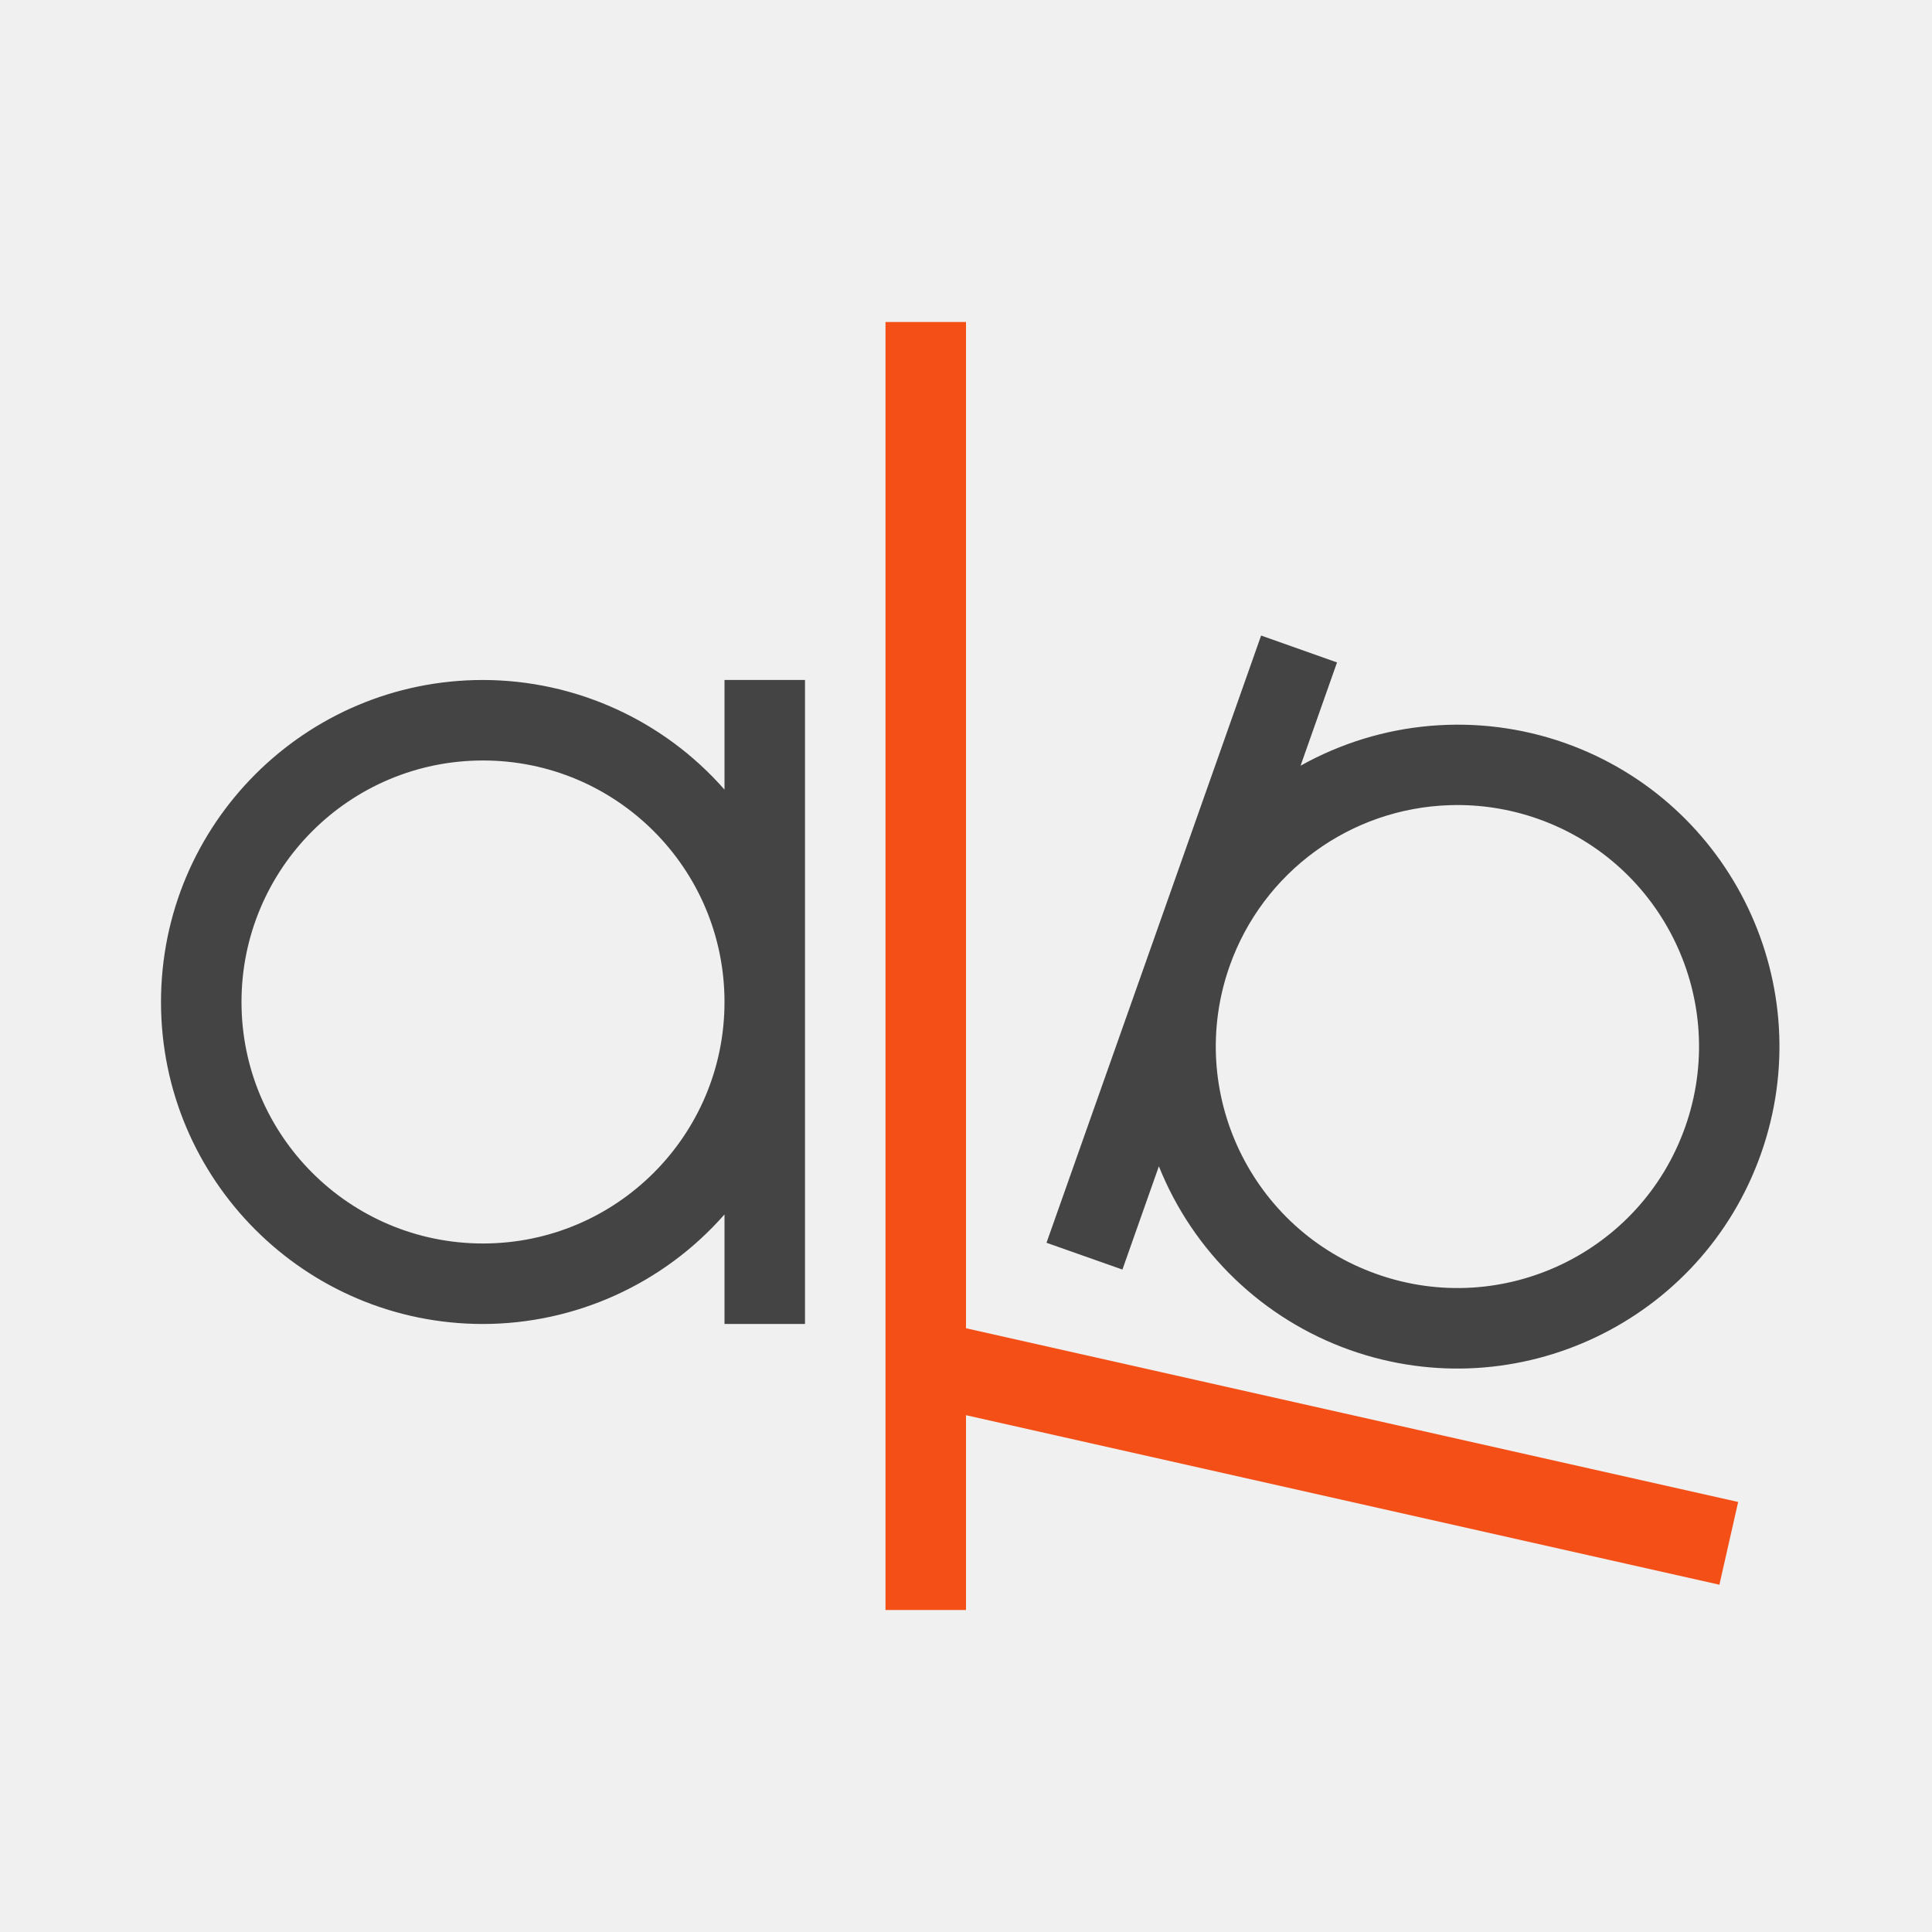
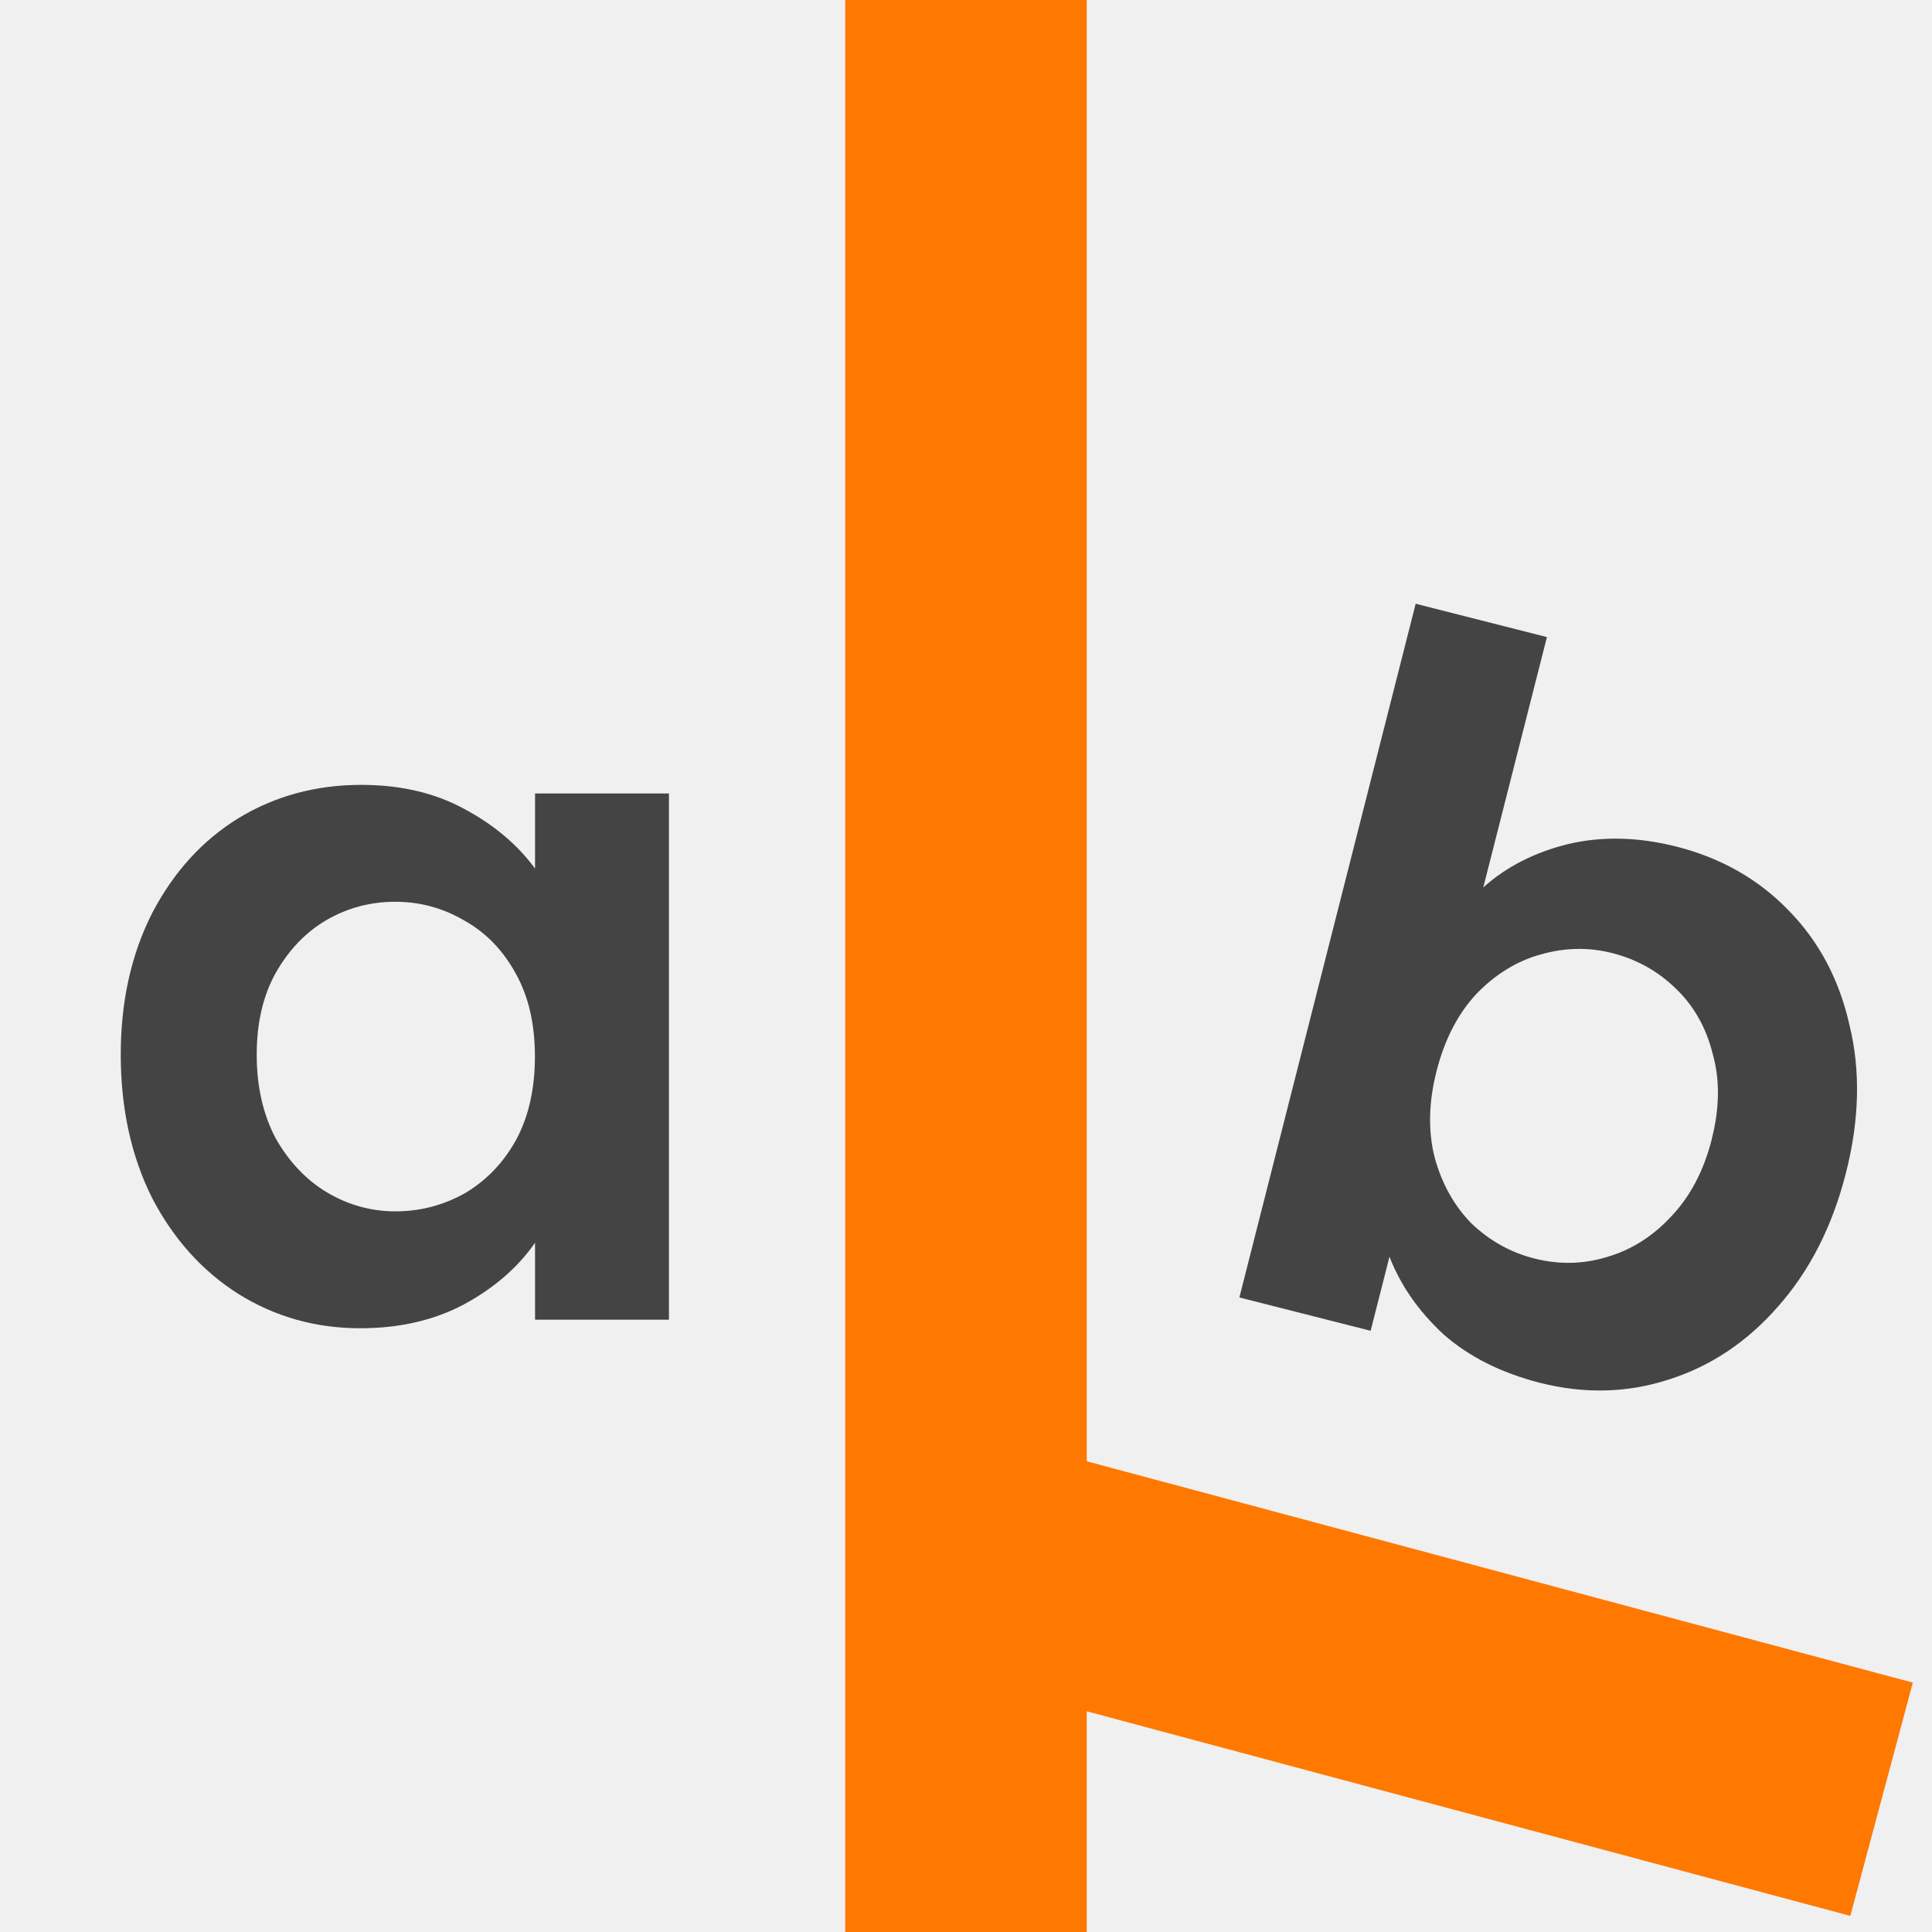
- <svg xmlns="http://www.w3.org/2000/svg" viewBox="0 0 24 24">
+ <svg xmlns="http://www.w3.org/2000/svg" fill="none" width="16" height="16" version="1.1" viewBox="0 0 16 16">
+   <path fill="#444" d="m 12.284,7.349 c 0.192,-0.172 0.427,-0.291 0.703,-0.359 0.281,-0.066 0.58,-0.059 0.896,0.021 0.367,0.093 0.676,0.268 0.925,0.524 0.254,0.257 0.424,0.576 0.509,0.956 0.092,0.376 0.082,0.784 -0.03,1.224 -0.112,0.44 -0.299,0.808 -0.562,1.105 -0.256,0.293 -0.558,0.495 -0.906,0.605 -0.342,0.111 -0.697,0.12 -1.065,0.027 -0.321,-0.082 -0.587,-0.215 -0.799,-0.401 -0.205,-0.19 -0.355,-0.404 -0.448,-0.643 l -0.156,0.613 -1.087,-0.276 1.46,-5.745 1.087,0.276 z m 1.892,2.084 c 0.066,-0.259 0.068,-0.495 0.007,-0.709 -0.055,-0.218 -0.158,-0.398 -0.309,-0.541 -0.146,-0.142 -0.32,-0.238 -0.522,-0.29 -0.197,-0.05 -0.396,-0.046 -0.598,0.013 -0.196,0.055 -0.372,0.164 -0.53,0.328 -0.152,0.165 -0.261,0.377 -0.327,0.636 -0.066,0.259 -0.071,0.497 -0.016,0.715 0.06,0.219 0.162,0.402 0.307,0.549 0.151,0.143 0.325,0.24 0.522,0.289 0.202,0.051 0.401,0.047 0.598,-0.013 0.202,-0.059 0.38,-0.171 0.532,-0.336 0.157,-0.164 0.27,-0.378 0.337,-0.642 z" />
+   <path fill="#444" d="m 1,8.734 c 0,-0.441 0.087,-0.831 0.26,-1.172 0.178,-0.341 0.417,-0.603 0.716,-0.787 0.304,-0.184 0.642,-0.275 1.015,-0.275 0.325,0 0.608,0.066 0.85,0.197 0.246,0.131 0.443,0.296 0.59,0.496 v -0.622 h 1.109 v 4.358 h -1.109 v -0.637 c -0.142,0.204 -0.338,0.375 -0.59,0.511 -0.247,0.131 -0.532,0.197 -0.858,0.197 -0.367,0 -0.703,-0.094 -1.007,-0.283 -0.299,-0.189 -0.538,-0.454 -0.716,-0.795 -0.173,-0.346 -0.26,-0.742 -0.26,-1.188 z m 3.43,0.016 c 0,-0.267 -0.052,-0.496 -0.157,-0.684 -0.105,-0.194 -0.247,-0.341 -0.425,-0.441 -0.178,-0.105 -0.37,-0.157 -0.574,-0.157 -0.205,0 -0.393,0.05 -0.566,0.149 -0.173,0.1 -0.315,0.247 -0.425,0.441 -0.105,0.189 -0.157,0.414 -0.157,0.677 0,0.262 0.052,0.493 0.157,0.692 0.11,0.194 0.252,0.344 0.425,0.448 0.178,0.105 0.367,0.157 0.566,0.157 0.205,0 0.396,-0.05 0.574,-0.149 0.178,-0.105 0.32,-0.252 0.425,-0.441 0.105,-0.194 0.157,-0.425 0.157,-0.692 z" />
+   <rect width="2" height="16" x="7" y="0" style="fill:#ff7800" />
+   <rect width="2" height="8.028" x="-11.36" y="10.88" transform="rotate(-75)" style="fill:#ff7800" />
  <defs>
-     <style id="current-color-scheme" type="text/css">
-    .ColorScheme-Text { color:#444444; } .ColorScheme-Highlight { color:#f34f17; }
-   </style>
+     <clipPath id="clip0">
+       <rect fill="#fff" width="16" height="16" />
+     </clipPath>
  </defs>
-   <path style="fill:currentColor" class="ColorScheme-Text" d="M 15.666 7.895 L 14.334 11.666 L 13 15.438 L 13.943 15.771 L 14.396 14.488 A 4 4 0 0 0 16.771 16.771 A 4 4 0 0 0 21.875 14.334 A 4 4 0 0 0 19.438 9.229 A 4 4 0 0 0 16.156 9.512 L 16.609 8.229 L 15.666 7.895 z M 6 8.447 A 4 4 0 0 0 2 12.447 A 4 4 0 0 0 6 16.447 A 4 4 0 0 0 9 15.086 L 9 16.447 L 10 16.447 L 10 12.447 L 10 8.447 L 9 8.447 L 9 9.809 A 4 4 0 0 0 6 8.447 z M 6 9.447 A 3 3 0 0 1 9 12.447 A 3 3 0 0 1 6 15.447 A 3 3 0 0 1 3 12.447 A 3 3 0 0 1 6 9.447 z M 18.012 10.002 A 3 3 0 0 1 19.105 10.172 A 3 3 0 0 1 20.934 14 A 3 3 0 0 1 17.105 15.828 A 3 3 0 0 1 15.275 12 A 3 3 0 0 1 18.012 10.002 z" />
-   <path style="fill:currentColor" class="ColorScheme-Highlight" d="M 11 4 L 11 20 L 12 20 L 12 17.58 L 21.359 19.686 L 21.592 18.658 L 12 16.5 L 12 4 L 11 4 z" />
</svg>
